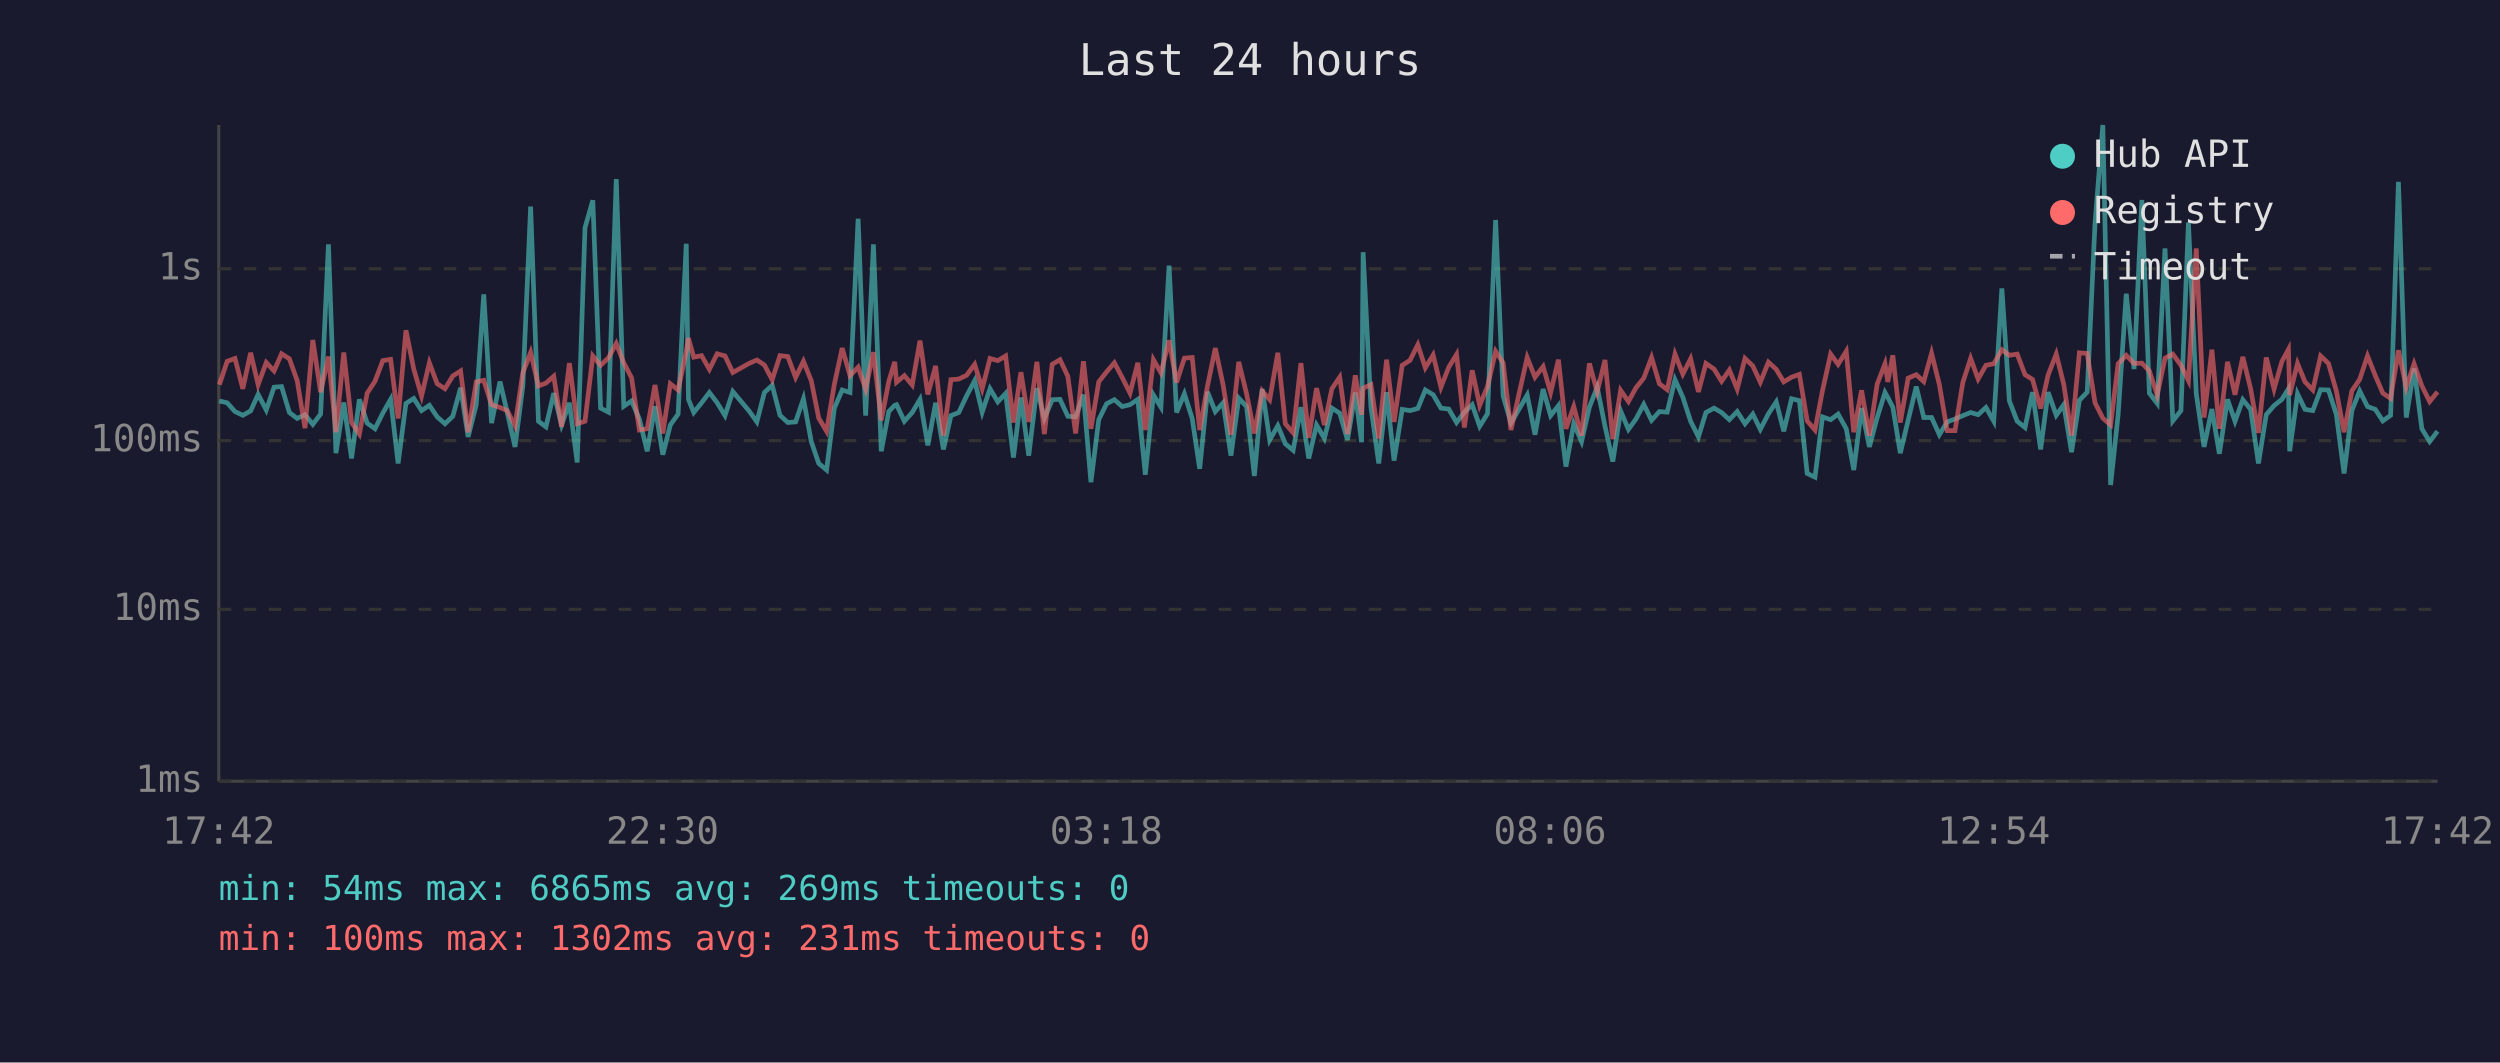
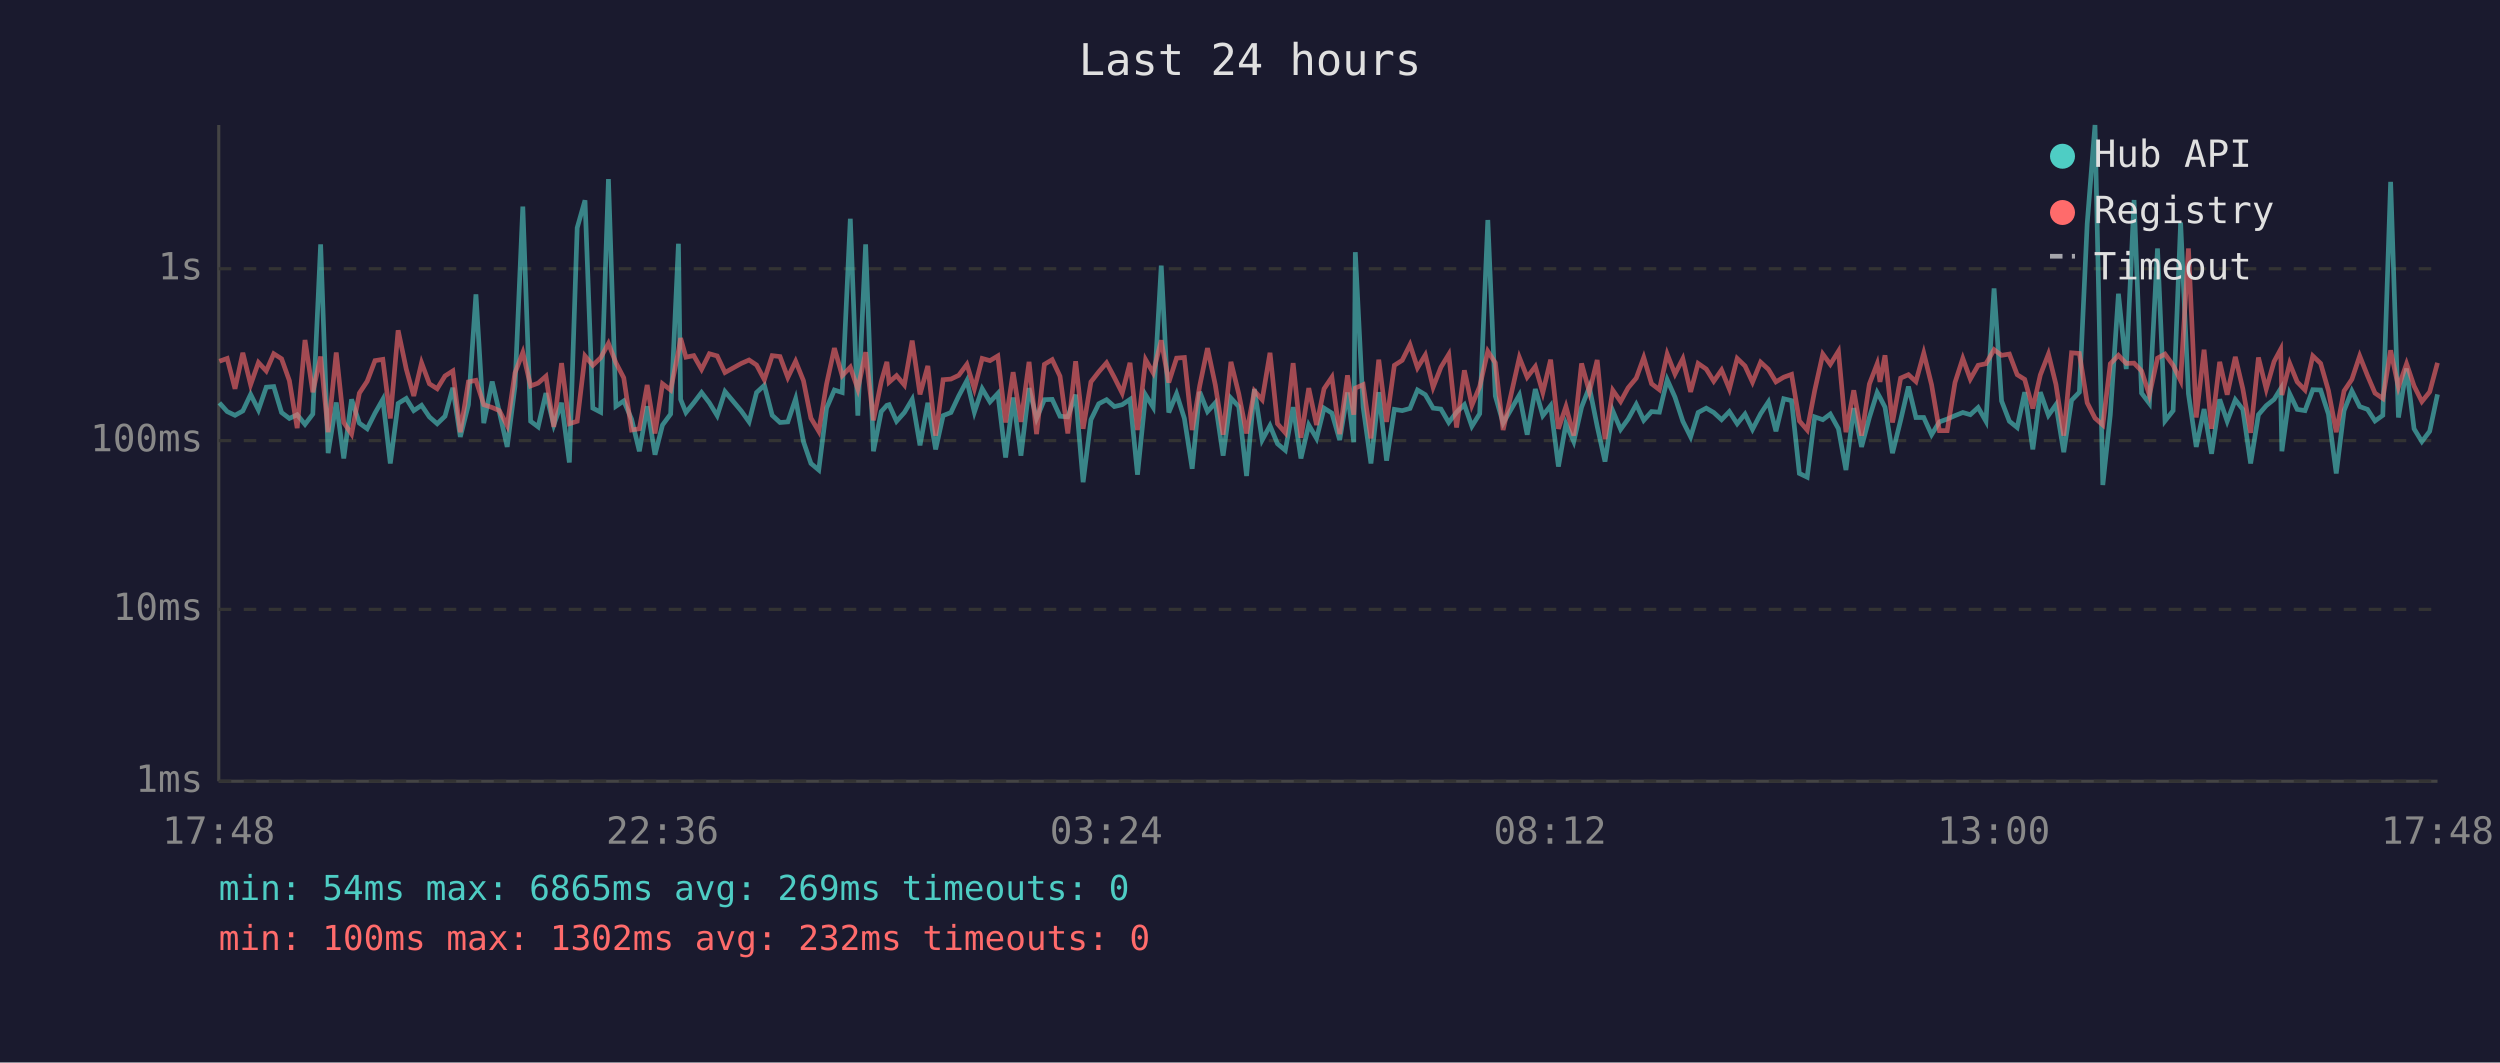
<svg xmlns="http://www.w3.org/2000/svg" viewBox="0 0 800 340" font-family="monospace" font-size="12">
  <rect width="800" height="340" fill="#1a1a2e" />
  <text x="400" y="24" fill="#e0e0e0" font-size="14" text-anchor="middle">Last 24 hours</text>
  <line x1="70" y1="40" x2="70" y2="250" stroke="#444" stroke-width="1" />
  <line x1="70" y1="250" x2="780" y2="250" stroke="#444" stroke-width="1" />
  <line x1="70" y1="250" x2="780" y2="250" stroke="#333" stroke-width="1" stroke-dasharray="4" />
  <text x="65" y="250" fill="#888" text-anchor="end" dominant-baseline="middle">1ms</text>
  <line x1="70" y1="195" x2="780" y2="195" stroke="#333" stroke-width="1" stroke-dasharray="4" />
  <text x="65" y="195" fill="#888" text-anchor="end" dominant-baseline="middle">10ms</text>
  <line x1="70" y1="141" x2="780" y2="141" stroke="#333" stroke-width="1" stroke-dasharray="4" />
  <text x="65" y="141" fill="#888" text-anchor="end" dominant-baseline="middle">100ms</text>
  <line x1="70" y1="86" x2="780" y2="86" stroke="#333" stroke-width="1" stroke-dasharray="4" />
  <text x="65" y="86" fill="#888" text-anchor="end" dominant-baseline="middle">1s</text>
-   <text x="70" y="270" fill="#888" text-anchor="middle">17:42</text>
-   <text x="212" y="270" fill="#888" text-anchor="middle">22:30</text>
-   <text x="354" y="270" fill="#888" text-anchor="middle">03:18</text>
-   <text x="496" y="270" fill="#888" text-anchor="middle">08:06</text>
-   <text x="638" y="270" fill="#888" text-anchor="middle">12:54</text>
-   <text x="780" y="270" fill="#888" text-anchor="middle">17:42</text>
-   <polyline points="70.2,128.3 72.7,128.9 75.2,131.7 77.7,132.9 80.2,131.5 82.6,126.2 85.2,131.2 87.7,123.9 90.1,123.7 92.6,132.0 95.1,133.9 97.6,132.7 100.1,135.8 102.6,132.5 105.1,78.2 107.5,145.0 110.0,128.8 112.5,146.7 115.0,127.8 117.5,135.4 120.0,137.2 122.5,132.2 125.0,127.8 127.4,148.3 129.9,129.1 132.4,127.5 134.9,131.4 137.4,129.7 139.9,133.4 142.4,135.6 144.9,133.2 147.4,124.1 149.8,139.8 152.4,129.5 154.8,94.2 157.3,135.4 160.0,122.1 162.3,131.9 164.8,143.0 167.3,123.6 169.8,66.1 172.3,134.8 174.7,136.6 177.2,125.8 179.7,136.0 182.2,128.9 184.7,148.0 187.2,72.9 189.7,64.1 192.2,130.6 194.7,131.9 197.2,57.3 199.6,130.0 202.1,128.3 204.6,134.1 207.1,144.4 209.6,130.0 212.1,145.5 214.5,136.0 217.0,132.5 219.6,78.0 220.3,127.8 222.0,132.0 224.5,128.9 227.0,125.6 229.5,128.9 232.0,133.0 234.5,125.3 239.7,131.5 242.2,135.0 244.6,125.6 247.1,123.3 249.6,132.9 252.1,135.2 254.6,135.0 257.1,127.6 259.6,141.3 262.0,148.3 264.5,150.4 267.0,130.6 269.5,124.8 272.0,125.6 274.6,70.0 277.0,133.0 279.5,78.2 282.0,144.4 284.4,131.7 286.3,129.7 286.9,129.5 289.4,134.8 291.9,132.0 294.4,127.8 296.9,142.5 299.4,128.9 301.9,143.8 304.3,133.0 306.8,132.0 309.3,126.7 311.9,121.8 314.3,131.9 316.8,124.4 319.3,128.6 321.8,125.9 324.3,146.4 326.7,127.2 329.2,145.8 331.8,124.2 334.2,133.9 336.7,127.9 339.2,127.8 341.7,133.2 344.2,133.4 346.7,126.3 349.1,154.3 351.6,134.3 354.1,129.2 356.6,127.9 359.1,130.1 361.6,129.5 364.1,127.8 366.5,151.9 369.1,126.4 371.5,130.3 374.1,85.0 376.5,132.0 379.0,126.0 381.5,133.9 383.9,150.0 386.4,125.4 388.9,131.7 391.4,128.9 393.9,145.8 396.4,127.4 398.9,130.1 401.4,152.3 403.9,124.5 406.3,140.8 408.9,136.2 411.3,142.0 413.8,144.1 416.3,130.3 418.8,146.7 421.3,136.0 423.8,140.3 426.2,130.6 428.7,132.2 431.2,140.8 433.7,125.6 435.7,141.5 436.2,80.7 438.7,130.3 441.2,148.3 443.7,125.5 446.1,147.4 448.7,131.0 451.2,131.4 453.7,130.7 456.1,124.8 458.6,126.3 461.1,130.6 463.6,130.9 466.1,135.2 468.6,131.9 471.1,129.5 473.5,136.4 476.0,132.4 478.6,70.4 481.0,126.7 483.5,135.4 488.7,126.4 491.2,139.1 493.8,124.5 496.2,133.0 498.7,129.8 501.1,149.3 503.6,135.6 506.1,141.3 508.6,130.3 511.1,123.9 513.6,136.4 516.1,147.7 518.6,131.5 521.1,137.4 523.5,134.1 526.0,129.4 528.5,134.5 531.0,131.7 533.5,131.9 536.0,121.5 538.5,127.1 541.0,134.8 543.5,139.8 545.9,132.0 548.5,130.6 550.9,132.0 553.4,134.3 555.9,131.7 558.4,135.6 560.9,132.5 563.3,137.4 565.9,132.4 568.4,128.6 570.8,138.0 573.3,127.6 575.8,128.2 578.3,151.5 580.8,152.7 583.2,133.4 585.8,134.3 588.2,132.5 590.8,137.2 593.2,150.4 595.7,130.6 598.2,143.0 600.7,133.6 603.2,125.6 604.1,127.2 605.7,130.3 608.1,145.0 610.6,134.5 613.2,123.7 615.6,133.6 618.1,133.6 620.6,139.1 623.1,135.0 625.6,134.1 628.1,133.0 630.6,132.0 633.0,132.7 635.5,130.4 638.0,134.8 640.6,92.3 643.0,128.3 645.5,134.8 648.0,136.8 650.4,125.5 653.0,143.8 655.4,125.5 658.0,132.9 660.4,129.5 662.9,144.7 665.4,128.1 667.9,125.5 670.4,71.6 672.9,40.0 675.4,155.2 677.8,132.7 680.4,94.0 682.9,118.1 685.4,64.0 687.8,125.8 690.3,129.1 692.8,79.5 695.3,134.7 697.9,131.4 700.3,71.2 702.8,126.0 705.3,143.0 707.8,130.9 710.2,145.2 712.8,127.8 715.2,134.8 717.7,127.9 720.2,131.0 722.7,148.3 725.2,132.7 727.7,129.8 730.2,127.8 732.3,124.4 732.7,144.4 735.2,126.0 737.6,131.0 740.1,131.4 742.6,124.7 745.1,124.8 747.6,132.5 750.1,151.5 752.6,131.4 755.1,125.1 757.6,130.1 760.1,131.0 762.5,134.7 765.0,132.9 767.5,58.2 770.0,133.6 772.5,117.9 775.0,137.2 777.5,141.3 780.0,138.0" fill="none" stroke="#4ecdc4" stroke-width="1.5" opacity="0.6" />
-   <polyline points="70.2,123.1 72.7,115.6 75.2,114.7 77.7,124.4 80.2,112.9 82.6,123.1 85.2,116.0 87.7,118.7 90.1,113.2 92.6,114.8 95.1,121.8 97.6,137.0 100.1,108.8 102.6,125.5 105.1,114.1 107.5,138.3 110.0,112.8 112.5,135.2 115.0,138.9 117.5,125.8 120.0,122.0 122.5,115.4 125.0,115.0 127.4,133.9 129.9,105.7 132.4,118.1 134.9,126.7 137.4,116.1 139.9,122.8 142.4,124.4 144.9,120.3 147.4,118.7 149.8,138.3 152.4,122.2 154.8,121.7 157.3,129.5 160.0,130.4 162.3,131.4 164.8,136.2 167.3,119.3 169.8,112.8 172.3,123.5 174.7,122.6 177.2,120.4 179.7,136.6 182.2,116.2 184.7,135.6 187.2,134.8 189.7,113.9 192.2,116.9 194.7,114.5 197.2,109.9 199.6,116.1 202.1,120.9 204.6,137.6 207.1,137.2 209.6,123.2 212.1,138.7 214.5,122.8 217.0,124.8 219.6,112.4 220.3,108.2 222.0,114.3 224.5,113.8 227.0,118.2 229.5,113.2 232.0,113.9 234.5,119.2 239.7,116.3 242.2,115.2 244.6,116.8 247.1,121.5 249.6,113.8 252.1,114.1 254.6,120.8 257.1,115.6 259.6,121.8 262.0,133.8 264.5,138.0 267.0,122.9 269.5,111.4 272.0,120.2 274.6,117.5 277.0,124.5 279.5,112.7 282.0,134.5 284.4,122.1 286.3,115.8 286.9,122.3 289.4,120.2 291.9,123.2 294.4,109.0 296.9,126.2 299.4,117.1 301.9,139.4 304.3,121.5 306.8,121.3 309.3,120.1 311.9,116.6 314.3,124.4 316.8,114.7 319.3,115.4 321.8,113.9 324.3,135.2 326.7,119.1 329.2,135.0 331.8,115.8 334.2,138.9 336.7,116.6 339.2,115.1 341.7,120.4 344.2,138.7 346.7,115.6 349.1,137.2 351.6,122.2 354.1,119.0 356.6,116.1 359.1,120.8 361.6,125.8 364.1,116.1 366.5,137.6 369.1,115.1 371.5,119.3 374.1,108.9 376.5,122.4 379.0,114.6 381.5,114.4 383.9,137.6 386.4,123.5 388.9,111.4 391.4,123.2 393.9,139.1 396.4,115.8 398.9,126.0 401.4,138.7 403.9,125.1 406.3,127.9 408.9,112.9 411.3,135.6 413.8,138.5 416.3,116.2 418.8,140.1 421.3,124.2 423.8,136.0 426.2,124.4 428.7,120.7 431.2,138.9 433.7,120.1 435.7,132.7 436.2,124.2 438.7,123.1 441.2,140.3 443.7,115.1 446.1,135.0 448.7,116.9 451.2,115.3 453.7,110.3 456.1,117.7 458.6,113.6 461.1,123.9 463.6,117.5 466.1,113.4 468.6,136.8 471.1,118.5 473.5,129.7 476.0,123.7 478.6,112.4 481.0,116.1 483.5,137.6 488.7,114.4 491.2,120.7 493.8,117.3 496.2,125.6 498.7,115.1 501.1,137.2 503.6,130.1 506.1,139.4 508.6,116.3 511.1,125.4 513.6,115.2 516.1,140.5 518.6,124.9 521.1,128.5 523.5,124.1 526.0,121.0 528.5,114.4 531.0,122.8 533.5,124.7 536.0,113.3 538.5,119.7 541.0,114.8 543.5,125.4 545.9,116.3 548.5,118.1 550.9,122.0 553.4,118.4 555.9,124.5 558.4,114.7 560.9,117.1 563.3,122.3 565.9,115.9 568.4,118.2 570.8,122.2 573.3,120.7 575.8,119.8 578.3,134.7 580.8,137.6 583.2,125.0 585.8,113.3 588.2,116.6 590.8,112.4 593.2,138.3 595.7,124.9 598.2,139.4 600.7,122.9 603.2,116.4 604.1,122.2 605.7,113.7 608.1,135.2 610.6,121.0 613.2,119.9 615.6,122.1 618.1,113.0 620.6,123.1 623.1,137.8 625.6,137.8 628.1,122.4 630.6,114.7 633.0,121.3 635.5,116.9 638.0,116.4 640.6,111.9 643.0,113.7 645.5,113.3 648.0,119.9 650.4,121.4 653.0,130.7 655.4,120.0 658.0,113.3 660.4,123.0 662.9,139.4 665.4,112.9 667.9,113.1 670.4,128.9 672.9,133.8 675.4,136.0 677.8,116.4 680.4,113.7 682.9,116.3 685.4,116.2 687.8,118.7 690.3,126.4 692.8,114.6 695.3,113.3 697.9,116.9 700.3,121.8 702.8,79.5 705.3,133.6 707.8,111.9 710.2,137.2 712.8,115.8 715.2,126.3 717.7,114.2 720.2,124.4 722.7,138.5 725.2,114.4 727.7,124.5 730.2,115.7 732.3,111.8 732.7,126.4 735.2,116.3 737.6,122.2 740.1,124.8 742.6,113.9 745.1,116.3 747.6,125.0 750.1,138.3 752.6,125.1 755.1,121.4 757.6,113.9 760.1,120.2 762.5,125.8 765.0,127.5 767.5,112.1 770.0,123.9 772.5,116.4 775.0,123.5 777.5,128.5 780.0,125.4" fill="none" stroke="#ff6b6b" stroke-width="1.5" opacity="0.6" />
+   <text x="70" y="270" fill="#888" text-anchor="middle">17:48</text>
+   <text x="212" y="270" fill="#888" text-anchor="middle">22:36</text>
+   <text x="354" y="270" fill="#888" text-anchor="middle">03:24</text>
+   <text x="496" y="270" fill="#888" text-anchor="middle">08:12</text>
+   <text x="638" y="270" fill="#888" text-anchor="middle">13:00</text>
+   <text x="780" y="270" fill="#888" text-anchor="middle">17:48</text>
+   <polyline points="70.2,128.9 72.7,131.7 75.2,132.9 77.7,131.5 80.2,126.2 82.7,131.2 85.2,123.9 87.6,123.7 90.1,132.0 92.6,133.9 95.1,132.7 97.6,135.8 100.1,132.5 102.6,78.2 105.0,145.0 107.6,128.8 110.0,146.7 112.5,127.8 115.0,135.4 117.5,137.2 120.0,132.2 122.5,127.8 124.9,148.3 127.4,129.1 130.0,127.5 132.4,131.4 134.9,129.7 137.4,133.4 139.9,135.6 142.4,133.2 144.9,124.1 147.3,139.8 149.9,129.5 152.3,94.2 154.8,135.4 157.5,122.1 159.8,131.9 162.3,143.0 164.8,123.6 167.3,66.1 169.8,134.8 172.2,136.6 174.7,125.8 177.2,136.0 179.7,128.9 182.2,148.0 184.7,72.9 187.2,64.1 189.7,130.6 192.2,131.9 194.7,57.3 197.1,130.0 199.6,128.3 202.1,134.1 204.6,144.4 207.1,130.0 209.6,145.5 212.0,136.0 214.6,132.5 217.1,78.0 217.8,127.8 219.5,132.0 222.0,128.9 224.5,125.6 227.0,128.9 229.5,133.0 232.0,125.3 237.2,131.5 239.7,135.0 242.1,125.6 244.6,123.3 247.1,132.9 249.6,135.2 252.1,135.0 254.6,127.6 257.1,141.3 259.5,148.3 262.0,150.4 264.5,130.6 267.0,124.8 269.5,125.6 272.1,70.0 274.5,133.0 277.0,78.2 279.5,144.4 282.0,131.7 283.8,129.7 284.5,129.5 286.9,134.8 289.4,132.0 291.9,127.8 294.4,142.5 296.9,128.9 299.4,143.8 301.8,133.0 304.3,132.0 306.8,126.7 309.4,121.8 311.8,131.9 314.3,124.4 316.8,128.6 319.3,125.9 321.8,146.4 324.2,127.2 326.7,145.8 329.3,124.2 331.7,133.9 334.2,127.9 336.7,127.8 339.2,133.2 341.7,133.4 344.2,126.3 346.6,154.3 349.1,134.3 351.6,129.2 354.1,127.9 356.6,130.1 359.1,129.5 361.6,127.8 364.0,151.9 366.6,126.4 369.0,130.3 371.6,85.0 374.0,132.0 376.5,126.0 379.0,133.9 381.5,150.0 383.9,125.4 386.4,131.7 388.9,128.9 391.4,145.8 393.9,127.4 396.4,130.1 398.9,152.3 401.4,124.5 403.9,140.8 406.4,136.2 408.8,142.0 411.3,144.1 413.8,130.3 416.3,146.7 418.8,136.0 421.3,140.3 423.7,130.6 426.2,132.2 428.7,140.8 431.2,125.6 433.2,141.5 433.7,80.7 436.2,130.3 438.7,148.3 441.2,125.5 443.7,147.4 446.2,131.0 448.7,131.4 451.2,130.7 453.6,124.8 456.1,126.3 458.6,130.6 461.1,130.9 463.6,135.2 466.1,131.9 468.6,129.5 471.0,136.4 473.5,132.4 476.1,70.4 478.5,126.7 481.0,135.4 486.2,126.4 488.7,139.1 491.3,124.5 493.7,133.0 496.2,129.8 498.7,149.3 501.1,135.6 503.6,141.3 506.1,130.3 508.6,123.9 511.1,136.4 513.6,147.7 516.1,131.5 518.6,137.4 521.0,134.1 523.6,129.4 526.0,134.5 528.5,131.7 531.0,131.9 533.5,121.5 536.0,127.1 538.5,134.8 541.0,139.8 543.4,132.0 546.0,130.6 548.4,132.0 550.9,134.3 553.4,131.7 555.9,135.6 558.4,132.5 560.8,137.4 563.4,132.4 565.9,128.6 568.3,138.0 570.8,127.6 573.3,128.2 575.8,151.5 578.3,152.7 580.7,133.4 583.3,134.3 585.7,132.5 588.3,137.2 590.7,150.4 593.2,130.6 595.7,143.0 598.2,133.6 600.7,125.6 601.6,127.2 603.2,130.3 605.6,145.0 608.2,134.5 610.7,123.7 613.1,133.6 615.6,133.6 618.1,139.1 620.6,135.0 623.1,134.1 625.6,133.0 628.1,132.0 630.5,132.7 633.0,130.4 635.5,134.8 638.1,92.3 640.5,128.3 643.0,134.8 645.5,136.8 647.9,125.5 650.5,143.8 652.9,125.5 655.5,132.9 657.9,129.5 660.4,144.7 662.9,128.1 665.4,125.5 667.9,71.6 670.4,40.0 672.9,155.2 675.3,132.7 677.9,94.0 680.4,118.1 682.9,64.0 685.3,125.8 687.8,129.1 690.4,79.5 692.8,134.7 695.4,131.4 697.8,71.2 700.3,126.0 702.8,143.0 705.3,130.9 707.7,145.2 710.3,127.8 712.7,134.8 715.3,127.9 717.7,131.0 720.2,148.3 722.7,132.7 725.2,129.8 727.7,127.8 729.8,124.4 730.2,144.4 732.7,126.0 735.1,131.0 737.6,131.4 740.1,124.7 742.6,124.8 745.1,132.5 747.6,151.5 750.1,131.4 752.6,125.1 755.1,130.1 757.6,131.0 760.0,134.7 762.5,132.9 765.0,58.2 767.5,133.6 770.1,117.9 772.5,137.2 775.0,141.3 777.5,138.0 780.0,126.2" fill="none" stroke="#4ecdc4" stroke-width="1.5" opacity="0.6" />
+   <polyline points="70.2,115.6 72.7,114.7 75.2,124.4 77.7,112.9 80.2,123.1 82.7,116.0 85.2,118.7 87.6,113.2 90.1,114.8 92.6,121.8 95.1,137.0 97.6,108.8 100.1,125.5 102.6,114.1 105.0,138.3 107.6,112.8 110.0,135.2 112.5,138.9 115.0,125.8 117.5,122.0 120.0,115.4 122.5,115.0 124.9,133.9 127.4,105.7 130.0,118.1 132.4,126.7 134.9,116.1 137.4,122.8 139.9,124.4 142.4,120.3 144.9,118.7 147.3,138.3 149.9,122.2 152.3,121.7 154.8,129.5 157.5,130.4 159.8,131.4 162.3,136.2 164.8,119.3 167.3,112.8 169.8,123.5 172.2,122.6 174.7,120.4 177.2,136.6 179.7,116.2 182.2,135.6 184.7,134.8 187.2,113.9 189.7,116.9 192.2,114.5 194.7,109.9 197.1,116.1 199.6,120.9 202.1,137.6 204.6,137.2 207.1,123.2 209.6,138.7 212.0,122.8 214.6,124.8 217.1,112.4 217.8,108.2 219.5,114.3 222.0,113.8 224.5,118.2 227.0,113.2 229.5,113.9 232.0,119.2 237.2,116.3 239.7,115.2 242.1,116.8 244.6,121.5 247.1,113.8 249.6,114.1 252.1,120.8 254.6,115.6 257.1,121.8 259.5,133.8 262.0,138.0 264.5,122.9 267.0,111.4 269.5,120.2 272.1,117.5 274.5,124.5 277.0,112.7 279.5,134.5 282.0,122.1 283.8,115.8 284.5,122.3 286.9,120.2 289.4,123.2 291.9,109.0 294.4,126.2 296.9,117.1 299.4,139.4 301.8,121.5 304.3,121.3 306.8,120.1 309.4,116.6 311.8,124.4 314.3,114.7 316.8,115.4 319.3,113.9 321.8,135.2 324.2,119.1 326.7,135.0 329.3,115.8 331.7,138.9 334.2,116.6 336.7,115.1 339.2,120.4 341.7,138.7 344.2,115.6 346.6,137.2 349.1,122.2 351.6,119.0 354.1,116.1 356.6,120.8 359.1,125.8 361.6,116.1 364.0,137.6 366.6,115.1 369.0,119.3 371.6,108.9 374.0,122.4 376.5,114.6 379.0,114.4 381.5,137.6 383.9,123.5 386.4,111.4 388.9,123.2 391.4,139.1 393.9,115.8 396.4,126.0 398.9,138.7 401.4,125.1 403.9,127.9 406.4,112.9 408.8,135.6 411.3,138.5 413.8,116.2 416.3,140.1 418.8,124.2 421.3,136.0 423.7,124.4 426.2,120.7 428.7,138.9 431.2,120.1 433.2,132.7 433.7,124.2 436.2,123.1 438.7,140.3 441.2,115.1 443.7,135.0 446.2,116.9 448.7,115.3 451.2,110.3 453.6,117.7 456.1,113.6 458.6,123.9 461.1,117.5 463.6,113.4 466.1,136.8 468.6,118.5 471.0,129.7 473.5,123.7 476.1,112.4 478.5,116.1 481.0,137.6 486.2,114.4 488.7,120.7 491.3,117.3 493.7,125.6 496.2,115.1 498.7,137.2 501.1,130.1 503.6,139.4 506.1,116.3 508.6,125.4 511.1,115.2 513.6,140.5 516.1,124.9 518.6,128.5 521.0,124.1 523.6,121.0 526.0,114.4 528.5,122.8 531.0,124.7 533.5,113.3 536.0,119.7 538.5,114.8 541.0,125.4 543.4,116.3 546.0,118.1 548.4,122.0 550.9,118.4 553.4,124.5 555.9,114.7 558.4,117.1 560.8,122.3 563.4,115.9 565.9,118.2 568.3,122.2 570.8,120.7 573.3,119.8 575.8,134.7 578.3,137.6 580.7,125.0 583.3,113.3 585.7,116.6 588.3,112.4 590.7,138.3 593.2,124.9 595.7,139.4 598.2,122.9 600.7,116.4 601.6,122.2 603.2,113.7 605.6,135.2 608.2,121.0 610.7,119.9 613.1,122.1 615.6,113.0 618.1,123.1 620.6,137.8 623.1,137.8 625.6,122.4 628.1,114.7 630.5,121.3 633.0,116.9 635.5,116.4 638.1,111.9 640.5,113.7 643.0,113.3 645.5,119.9 647.9,121.4 650.5,130.7 652.9,120.0 655.5,113.3 657.9,123.0 660.4,139.4 662.9,112.9 665.4,113.1 667.9,128.9 670.4,133.8 672.9,136.0 675.3,116.4 677.9,113.7 680.4,116.3 682.9,116.2 685.3,118.7 687.8,126.4 690.4,114.6 692.8,113.3 695.4,116.9 697.8,121.8 700.3,79.5 702.8,133.6 705.3,111.9 707.7,137.2 710.3,115.8 712.7,126.3 715.3,114.2 717.7,124.4 720.2,138.5 722.7,114.4 725.2,124.5 727.7,115.7 729.8,111.8 730.2,126.4 732.7,116.3 735.1,122.2 737.6,124.8 740.1,113.9 742.6,116.3 745.1,125.0 747.6,138.3 750.1,125.1 752.6,121.4 755.1,113.9 757.6,120.2 760.0,125.8 762.5,127.5 765.0,112.1 767.5,123.9 770.1,116.4 772.5,123.5 775.0,128.5 777.5,125.4 780.0,116.1" fill="none" stroke="#ff6b6b" stroke-width="1.5" opacity="0.6" />
  <circle cx="660" cy="50" r="4" fill="#4ecdc4" />
  <text x="670" y="50" fill="#e0e0e0" dominant-baseline="middle">Hub API</text>
  <circle cx="660" cy="68" r="4" fill="#ff6b6b" />
  <text x="670" y="68" fill="#e0e0e0" dominant-baseline="middle">Registry</text>
  <line x1="656" y1="82" x2="664" y2="82" stroke="#e0e0e0" stroke-width="1.5" stroke-dasharray="4,3" opacity="0.7" />
  <text x="670" y="86" fill="#e0e0e0" dominant-baseline="middle">Timeout</text>
  <text x="70" y="288" fill="#4ecdc4" font-size="11">min: 54ms  max: 6865ms  avg: 269ms  timeouts: 0</text>
-   <text x="70" y="304" fill="#ff6b6b" font-size="11">min: 100ms  max: 1302ms  avg: 231ms  timeouts: 0</text>
+   <text x="70" y="304" fill="#ff6b6b" font-size="11">min: 100ms  max: 1302ms  avg: 232ms  timeouts: 0</text>
</svg>
